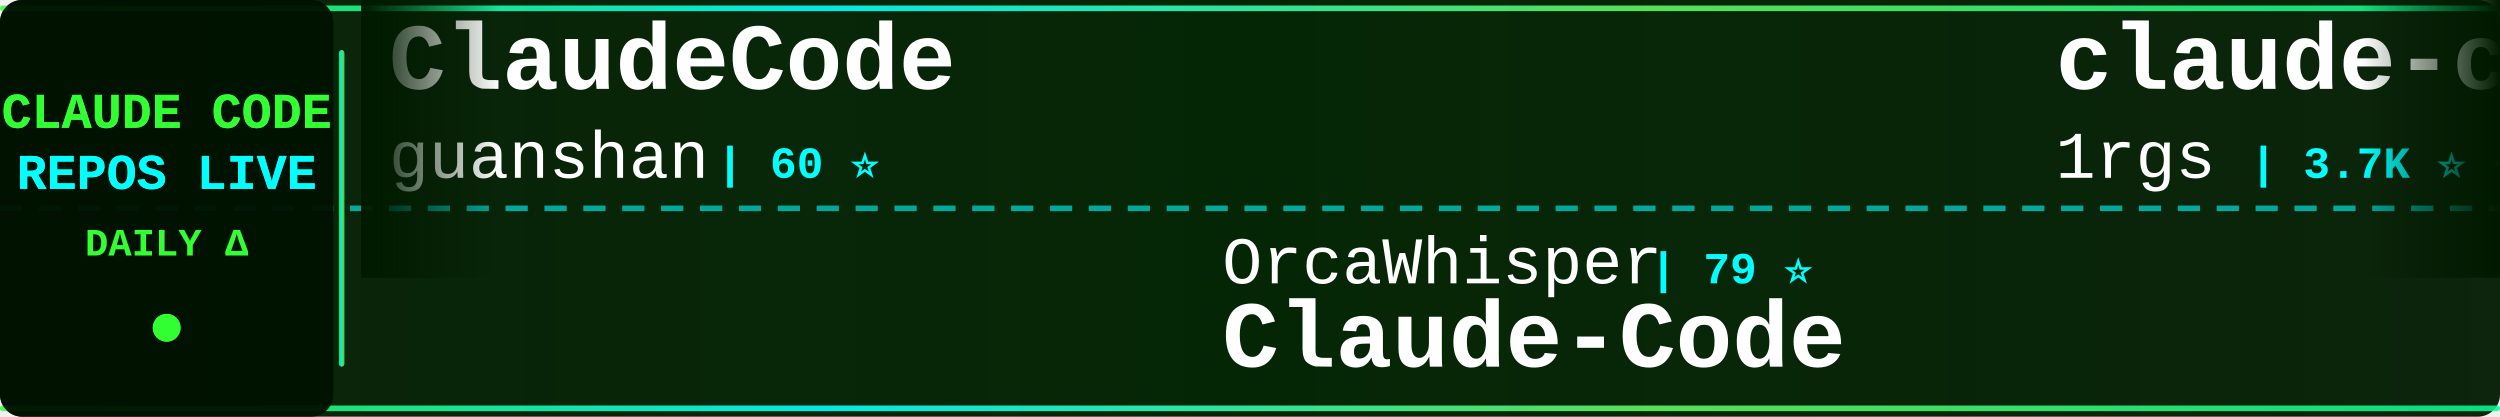
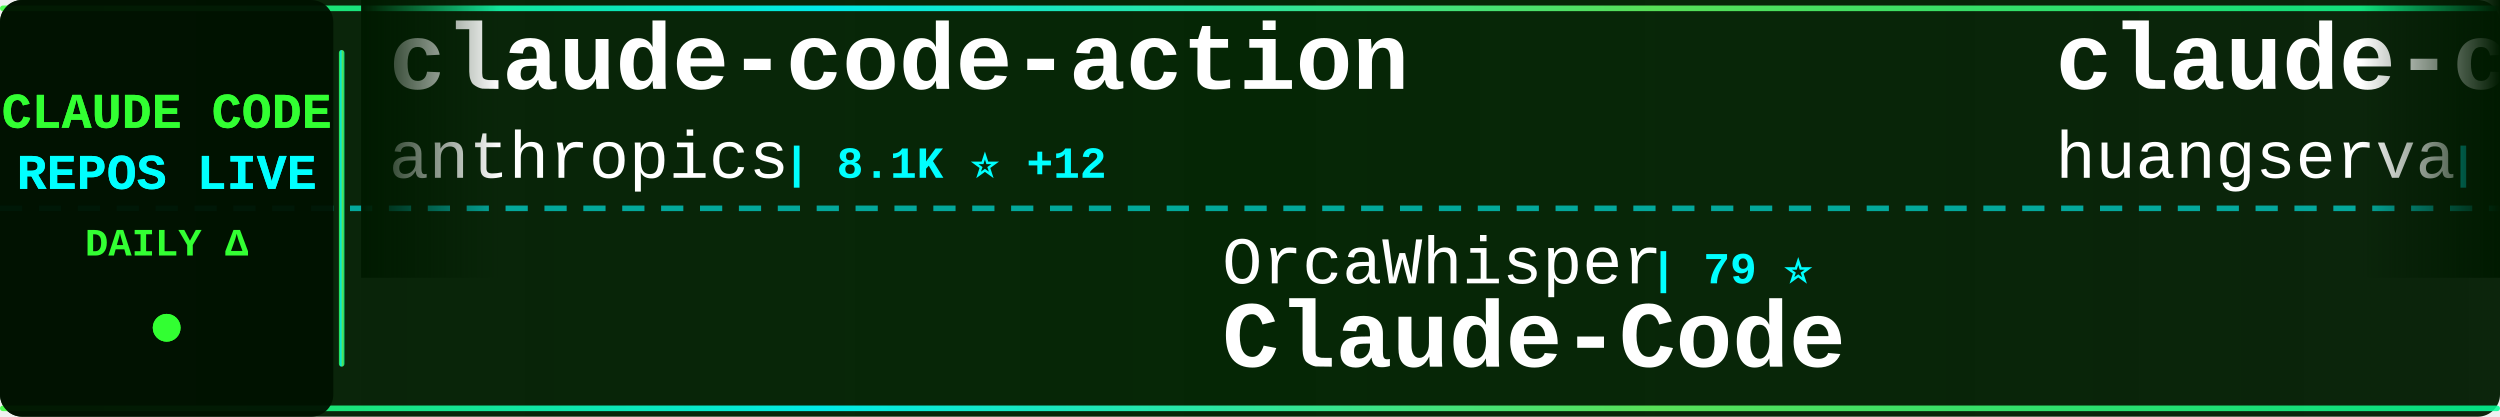
<svg xmlns="http://www.w3.org/2000/svg" width="900" height="150">
  <defs>
    <linearGradient id="tickerBg" x1="0%" y1="0%" x2="100%" y2="0%">
      <stop offset="0%" style="stop-color:#001a00;stop-opacity:0.95" />
      <stop offset="50%" style="stop-color:#002200;stop-opacity:0.98" />
      <stop offset="100%" style="stop-color:#001a00;stop-opacity:0.95" />
    </linearGradient>
    <linearGradient id="borderGrad" x1="0%" y1="0%" x2="100%" y2="0%">
      <stop offset="0%" style="stop-color:#33ff33;stop-opacity:0.85">
        <animate attributeName="stop-opacity" values="0.85;1;0.85" dur="2s" repeatCount="indefinite" />
      </stop>
      <stop offset="33%" style="stop-color:#00ffff;stop-opacity:0.9">
        <animate attributeName="stop-opacity" values="0.9;1;0.9" dur="2.2s" repeatCount="indefinite" />
      </stop>
      <stop offset="66%" style="stop-color:#66ff66;stop-opacity:0.85">
        <animate attributeName="stop-opacity" values="0.85;1;0.85" dur="1.8s" repeatCount="indefinite" />
      </stop>
      <stop offset="100%" style="stop-color:#00ff99;stop-opacity:0.85">
        <animate attributeName="stop-opacity" values="0.85;1;0.85" dur="2s" repeatCount="indefinite" />
      </stop>
    </linearGradient>
    <filter id="textGlow">
      <feGaussianBlur stdDeviation="0.1" result="coloredBlur" />
      <feMerge>
        <feMergeNode in="coloredBlur" />
        <feMergeNode in="SourceGraphic" />
      </feMerge>
    </filter>
    <filter id="metricGlow">
      <feGaussianBlur stdDeviation="0.2" result="coloredBlur" />
      <feMerge>
        <feMergeNode in="coloredBlur" />
        <feMergeNode in="SourceGraphic" />
      </feMerge>
    </filter>
    <linearGradient id="leftFade" x1="0%" y1="0%" x2="100%" y2="0%">
      <stop offset="0%" style="stop-color:#001a00;stop-opacity:1" />
      <stop offset="100%" style="stop-color:#001a00;stop-opacity:0" />
    </linearGradient>
    <linearGradient id="rightFade" x1="0%" y1="0%" x2="100%" y2="0%">
      <stop offset="0%" style="stop-color:#001a00;stop-opacity:0" />
      <stop offset="100%" style="stop-color:#001a00;stop-opacity:1" />
    </linearGradient>
  </defs>
  <rect width="900" height="150" fill="url(#tickerBg)" rx="8" />
  <rect x="0" y="2" width="900" height="2" fill="url(#borderGrad)" rx="1" />
  <rect x="0" y="146" width="900" height="2" fill="url(#borderGrad)" rx="1" />
  <line x1="0" y1="75" x2="900" y2="75" stroke="#00ffff" stroke-width="2" stroke-dasharray="8 6" opacity="0.6" />
  <rect x="0" y="0" width="120" height="150" fill="#001100" opacity="0.95" rx="8" />
  <text x="60" y="46" font-family="'Courier New', monospace" font-size="18" font-weight="bold" fill="#33ff33" text-anchor="middle" filter="url(#textGlow)">
    CLAUDE CODE
  </text>
  <text x="60" y="68" font-family="'Courier New', monospace" font-size="18" font-weight="bold" fill="#00ffff" text-anchor="middle" filter="url(#textGlow)">
    REPOS LIVE
  </text>
  <text x="60" y="92" font-family="'Courier New', monospace" font-size="14" font-weight="bold" fill="#33ff33" text-anchor="middle">
    DAILY Δ
  </text>
  <circle cx="60" cy="118" r="5" fill="#33ff33" filter="url(#metricGlow)">
    <animate attributeName="r" values="4;6;4" dur="1.5s" repeatCount="indefinite" />
    <animate attributeName="opacity" values="0.6;1;0.6" dur="1.5s" repeatCount="indefinite" />
  </circle>
  <rect x="122" y="18" width="2" height="114" fill="url(#borderGrad)" rx="1" />
  <clipPath id="tickerClip">
    <rect x="130" y="0" width="770" height="150" />
  </clipPath>
  <g clip-path="url(#tickerClip)">
    <g id="tickerItems">
      <animateTransform attributeName="transform" attributeType="XML" type="translate" from="0 0" to="-3000 0" dur="54s" repeatCount="indefinite" />
      <g transform="translate(0, 0)">
-         <text x="140" y="32" font-family="'Courier New', monospace" font-size="34" font-weight="bold" fill="#ffffff">ClaudeCode</text>
-         <text x="140" y="64" font-family="'Courier New', monospace" font-size="24" font-weight="normal" fill="#ffffff" opacity="1.0">guanshan</text>
-         <text x="258" y="64" font-family="'Courier New', monospace" font-size="16" font-weight="bold" fill="#00ffff"> | 60 ⭐</text>
+         <text x="140" y="32" font-family="'Courier New', monospace" font-size="34" font-weight="bold" fill="#ffffff">claude-code-action</text>
+         <text x="140" y="64" font-family="'Courier New', monospace" font-size="24" font-weight="normal" fill="#ffffff" opacity="1.0">anthropics</text>
+         <text x="282" y="64" font-family="'Courier New', monospace" font-size="16" font-weight="bold" fill="#00ffff"> | 8.1K ⭐ +12</text>
      </g>
      <g transform="translate(300, 0)">
        <text x="140" y="102" font-family="'Courier New', monospace" font-size="24" font-weight="normal" fill="#ffffff" opacity="1.0">OrcaWhisper</text>
        <text x="294" y="102" font-family="'Courier New', monospace" font-size="16" font-weight="bold" fill="#00ffff"> | 79 ⭐</text>
        <text x="140" y="132" font-family="'Courier New', monospace" font-size="34" font-weight="bold" fill="#ffffff">Claude-Code</text>
      </g>
      <g transform="translate(600, 0)">
-         <text x="140" y="32" font-family="'Courier New', monospace" font-size="34" font-weight="bold" fill="#ffffff">claude-code-proxy</text>
-         <text x="140" y="64" font-family="'Courier New', monospace" font-size="24" font-weight="normal" fill="#ffffff" opacity="1.0">1rgs</text>
-         <text x="210" y="64" font-family="'Courier New', monospace" font-size="16" font-weight="bold" fill="#00ffff"> | 3.7K ⭐ +2</text>
+         <text x="140" y="32" font-family="'Courier New', monospace" font-size="34" font-weight="bold" fill="#ffffff">claude-code-cli</text>
+         <text x="140" y="64" font-family="'Courier New', monospace" font-size="24" font-weight="normal" fill="#ffffff" opacity="1.0">huangserva</text>
+         <text x="282" y="64" font-family="'Courier New', monospace" font-size="16" font-weight="bold" fill="#00ffff"> | 609 ⭐</text>
      </g>
      <g transform="translate(900, 0)">
-         <text x="140" y="102" font-family="'Courier New', monospace" font-size="24" font-weight="normal" fill="#ffffff" opacity="1.0">ChrisWiles</text>
-         <text x="282" y="102" font-family="'Courier New', monospace" font-size="16" font-weight="bold" fill="#00ffff"> | 6.0K ⭐ +2</text>
-         <text x="140" y="132" font-family="'Courier New', monospace" font-size="34" font-weight="bold" fill="#ffffff">claude-code-showcase</text>
+         <text x="140" y="102" font-family="'Courier New', monospace" font-size="24" font-weight="normal" fill="#ffffff" opacity="1.0">jeremylongshore</text>
+         <text x="342" y="102" font-family="'Courier New', monospace" font-size="16" font-weight="bold" fill="#00ffff"> | 2.4K ⭐ +6</text>
+         <text x="140" y="132" font-family="'Courier New', monospace" font-size="34" font-weight="bold" fill="#ffffff">claude-code-plugins-plus...</text>
      </g>
      <g transform="translate(1200, 0)">
-         <text x="140" y="32" font-family="'Courier New', monospace" font-size="34" font-weight="bold" fill="#ffffff">Claude-Code-Game-Studios</text>
-         <text x="140" y="64" font-family="'Courier New', monospace" font-size="24" font-weight="normal" fill="#ffffff" opacity="1.0">Donchitos</text>
-         <text x="270" y="64" font-family="'Courier New', monospace" font-size="16" font-weight="bold" fill="#00ffff"> | 22.2K ⭐ +75</text>
+         <text x="140" y="32" font-family="'Courier New', monospace" font-size="34" font-weight="bold" fill="#ffffff">claude-code-source</text>
+         <text x="140" y="64" font-family="'Courier New', monospace" font-size="24" font-weight="normal" fill="#ffffff" opacity="1.0">AprilNEA</text>
+         <text x="258" y="64" font-family="'Courier New', monospace" font-size="16" font-weight="bold" fill="#00ffff"> | 388 ⭐</text>
      </g>
      <g transform="translate(1500, 0)">
        <text x="140" y="102" font-family="'Courier New', monospace" font-size="24" font-weight="normal" fill="#ffffff" opacity="1.0">catlog22</text>
        <text x="258" y="102" font-family="'Courier New', monospace" font-size="16" font-weight="bold" fill="#00ffff"> | 2.1K ⭐ +1</text>
        <text x="140" y="132" font-family="'Courier New', monospace" font-size="34" font-weight="bold" fill="#ffffff">Claude-Code-Workflow</text>
      </g>
      <g transform="translate(1800, 0)">
-         <text x="140" y="32" font-family="'Courier New', monospace" font-size="34" font-weight="bold" fill="#ffffff">collection-claude-code-s...</text>
-         <text x="140" y="64" font-family="'Courier New', monospace" font-size="24" font-weight="normal" fill="#ffffff" opacity="1.0">chauncygu</text>
-         <text x="270" y="64" font-family="'Courier New', monospace" font-size="16" font-weight="bold" fill="#00ffff"> | 2.7K ⭐ +5</text>
+         <text x="140" y="32" font-family="'Courier New', monospace" font-size="34" font-weight="bold" fill="#ffffff">claude-code-proxy</text>
+         <text x="140" y="64" font-family="'Courier New', monospace" font-size="24" font-weight="normal" fill="#ffffff" opacity="1.0">1rgs</text>
+         <text x="210" y="64" font-family="'Courier New', monospace" font-size="16" font-weight="bold" fill="#00ffff"> | 3.7K ⭐ +2</text>
      </g>
      <g transform="translate(2100, 0)">
-         <text x="140" y="102" font-family="'Courier New', monospace" font-size="24" font-weight="normal" fill="#ffffff" opacity="1.0">Yeachan-Heo</text>
-         <text x="294" y="102" font-family="'Courier New', monospace" font-size="16" font-weight="bold" fill="#00ffff"> | 36.9K ⭐ +69</text>
-         <text x="140" y="132" font-family="'Courier New', monospace" font-size="34" font-weight="bold" fill="#ffffff">oh-my-claudecode</text>
+         <text x="140" y="102" font-family="'Courier New', monospace" font-size="24" font-weight="normal" fill="#ffffff" opacity="1.0">darcyegb</text>
+         <text x="258" y="102" font-family="'Courier New', monospace" font-size="16" font-weight="bold" fill="#00ffff"> | 733 ⭐ +1</text>
+         <text x="140" y="132" font-family="'Courier New', monospace" font-size="34" font-weight="bold" fill="#ffffff">ClaudeCodeAgents</text>
      </g>
      <g transform="translate(2400, 0)">
-         <text x="140" y="32" font-family="'Courier New', monospace" font-size="34" font-weight="bold" fill="#ffffff">claude-code-my-workflow</text>
-         <text x="140" y="64" font-family="'Courier New', monospace" font-size="24" font-weight="normal" fill="#ffffff" opacity="1.0">pedrohcgs</text>
-         <text x="270" y="64" font-family="'Courier New', monospace" font-size="16" font-weight="bold" fill="#00ffff"> | 1.3K ⭐ +7</text>
+         <text x="140" y="32" font-family="'Courier New', monospace" font-size="34" font-weight="bold" fill="#ffffff">edmunds-claude-code</text>
+         <text x="140" y="64" font-family="'Courier New', monospace" font-size="24" font-weight="normal" fill="#ffffff" opacity="1.0">edmund-io</text>
+         <text x="270" y="64" font-family="'Courier New', monospace" font-size="16" font-weight="bold" fill="#00ffff"> | 1.5K ⭐ +1</text>
      </g>
      <g transform="translate(2700, 0)">
-         <text x="140" y="102" font-family="'Courier New', monospace" font-size="24" font-weight="normal" fill="#ffffff" opacity="1.0">ykdojo</text>
-         <text x="234" y="102" font-family="'Courier New', monospace" font-size="16" font-weight="bold" fill="#00ffff"> | 8.9K ⭐ +12</text>
-         <text x="140" y="132" font-family="'Courier New', monospace" font-size="34" font-weight="bold" fill="#ffffff">claude-code-tips</text>
+         <text x="140" y="102" font-family="'Courier New', monospace" font-size="24" font-weight="normal" fill="#ffffff" opacity="1.0">Chachamaru127</text>
+         <text x="318" y="102" font-family="'Courier New', monospace" font-size="16" font-weight="bold" fill="#00ffff"> | 2.9K ⭐ +7</text>
+         <text x="140" y="132" font-family="'Courier New', monospace" font-size="34" font-weight="bold" fill="#ffffff">claude-code-harness</text>
      </g>
      <g transform="translate(3000, 0)">
-         <text x="140" y="32" font-family="'Courier New', monospace" font-size="34" font-weight="bold" fill="#ffffff">ClaudeCode</text>
-         <text x="140" y="64" font-family="'Courier New', monospace" font-size="24" font-weight="normal" fill="#ffffff" opacity="1.0">guanshan</text>
-         <text x="258" y="64" font-family="'Courier New', monospace" font-size="16" font-weight="bold" fill="#00ffff"> | 60 ⭐</text>
+         <text x="140" y="32" font-family="'Courier New', monospace" font-size="34" font-weight="bold" fill="#ffffff">claude-code-action</text>
+         <text x="140" y="64" font-family="'Courier New', monospace" font-size="24" font-weight="normal" fill="#ffffff" opacity="1.0">anthropics</text>
+         <text x="282" y="64" font-family="'Courier New', monospace" font-size="16" font-weight="bold" fill="#00ffff"> | 8.1K ⭐ +12</text>
      </g>
      <g transform="translate(3300, 0)">
        <text x="140" y="102" font-family="'Courier New', monospace" font-size="24" font-weight="normal" fill="#ffffff" opacity="1.0">OrcaWhisper</text>
        <text x="294" y="102" font-family="'Courier New', monospace" font-size="16" font-weight="bold" fill="#00ffff"> | 79 ⭐</text>
        <text x="140" y="132" font-family="'Courier New', monospace" font-size="34" font-weight="bold" fill="#ffffff">Claude-Code</text>
      </g>
      <g transform="translate(3600, 0)">
-         <text x="140" y="32" font-family="'Courier New', monospace" font-size="34" font-weight="bold" fill="#ffffff">claude-code-proxy</text>
-         <text x="140" y="64" font-family="'Courier New', monospace" font-size="24" font-weight="normal" fill="#ffffff" opacity="1.0">1rgs</text>
-         <text x="210" y="64" font-family="'Courier New', monospace" font-size="16" font-weight="bold" fill="#00ffff"> | 3.7K ⭐ +2</text>
+         <text x="140" y="32" font-family="'Courier New', monospace" font-size="34" font-weight="bold" fill="#ffffff">claude-code-cli</text>
+         <text x="140" y="64" font-family="'Courier New', monospace" font-size="24" font-weight="normal" fill="#ffffff" opacity="1.0">huangserva</text>
+         <text x="282" y="64" font-family="'Courier New', monospace" font-size="16" font-weight="bold" fill="#00ffff"> | 609 ⭐</text>
      </g>
      <g transform="translate(3900, 0)">
-         <text x="140" y="102" font-family="'Courier New', monospace" font-size="24" font-weight="normal" fill="#ffffff" opacity="1.0">ChrisWiles</text>
-         <text x="282" y="102" font-family="'Courier New', monospace" font-size="16" font-weight="bold" fill="#00ffff"> | 6.0K ⭐ +2</text>
-         <text x="140" y="132" font-family="'Courier New', monospace" font-size="34" font-weight="bold" fill="#ffffff">claude-code-showcase</text>
+         <text x="140" y="102" font-family="'Courier New', monospace" font-size="24" font-weight="normal" fill="#ffffff" opacity="1.0">jeremylongshore</text>
+         <text x="342" y="102" font-family="'Courier New', monospace" font-size="16" font-weight="bold" fill="#00ffff"> | 2.4K ⭐ +6</text>
+         <text x="140" y="132" font-family="'Courier New', monospace" font-size="34" font-weight="bold" fill="#ffffff">claude-code-plugins-plus...</text>
      </g>
    </g>
  </g>
  <rect x="130" y="0" width="50" height="100" fill="url(#leftFade)" />
  <rect x="850" y="0" width="50" height="100" fill="url(#rightFade)" />
</svg>
